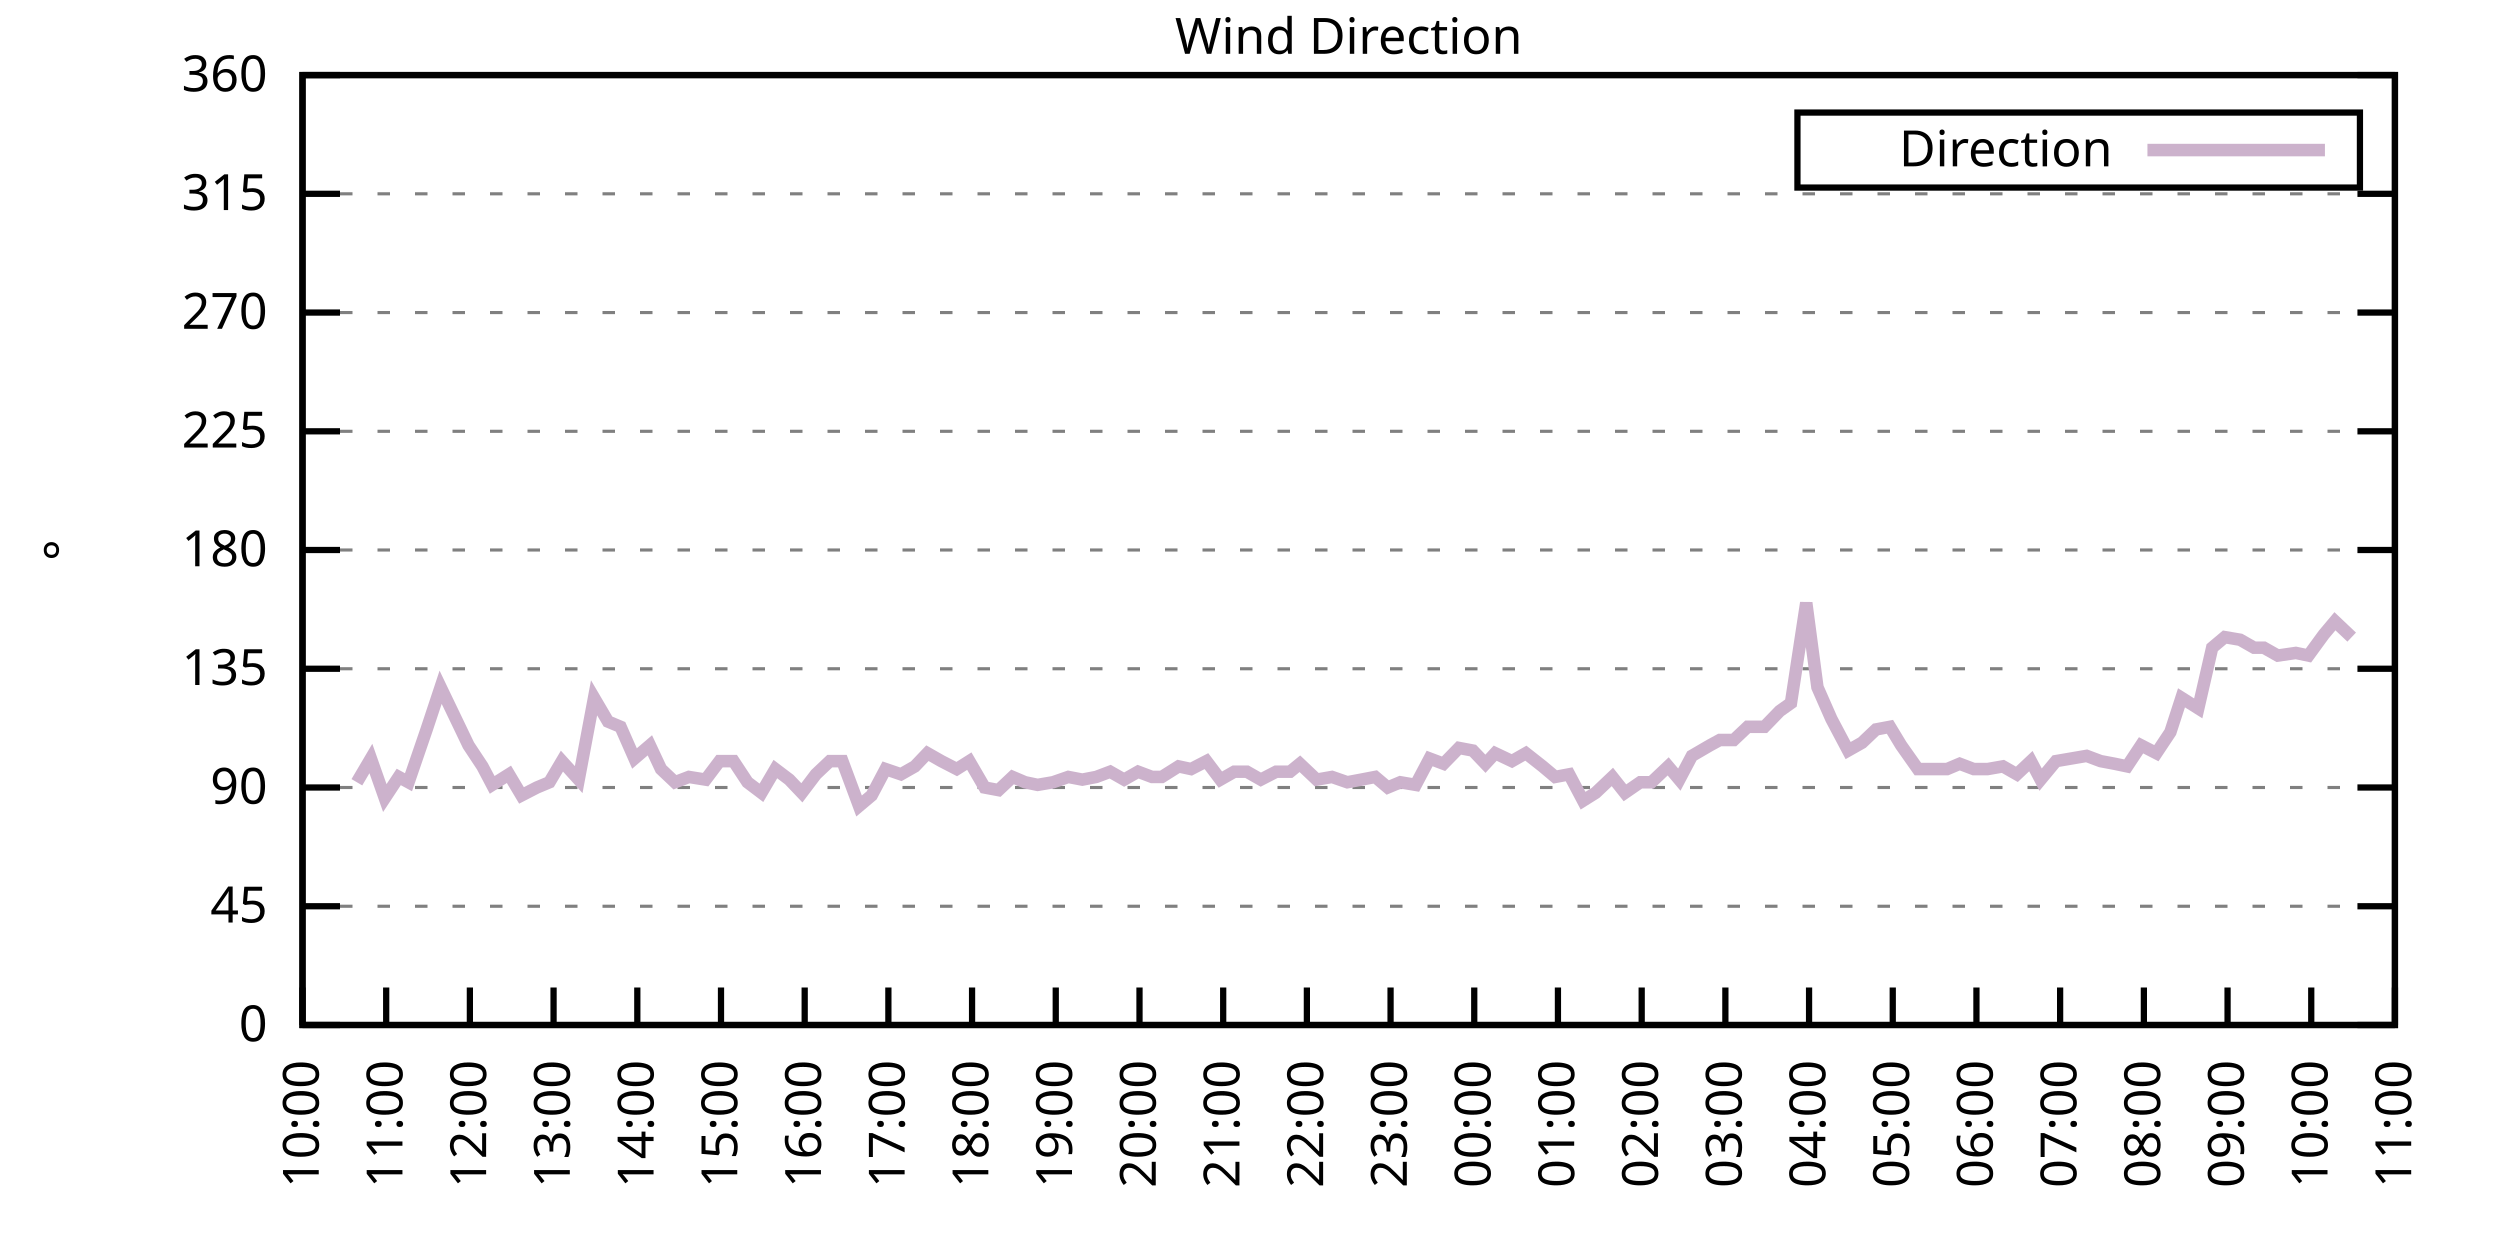
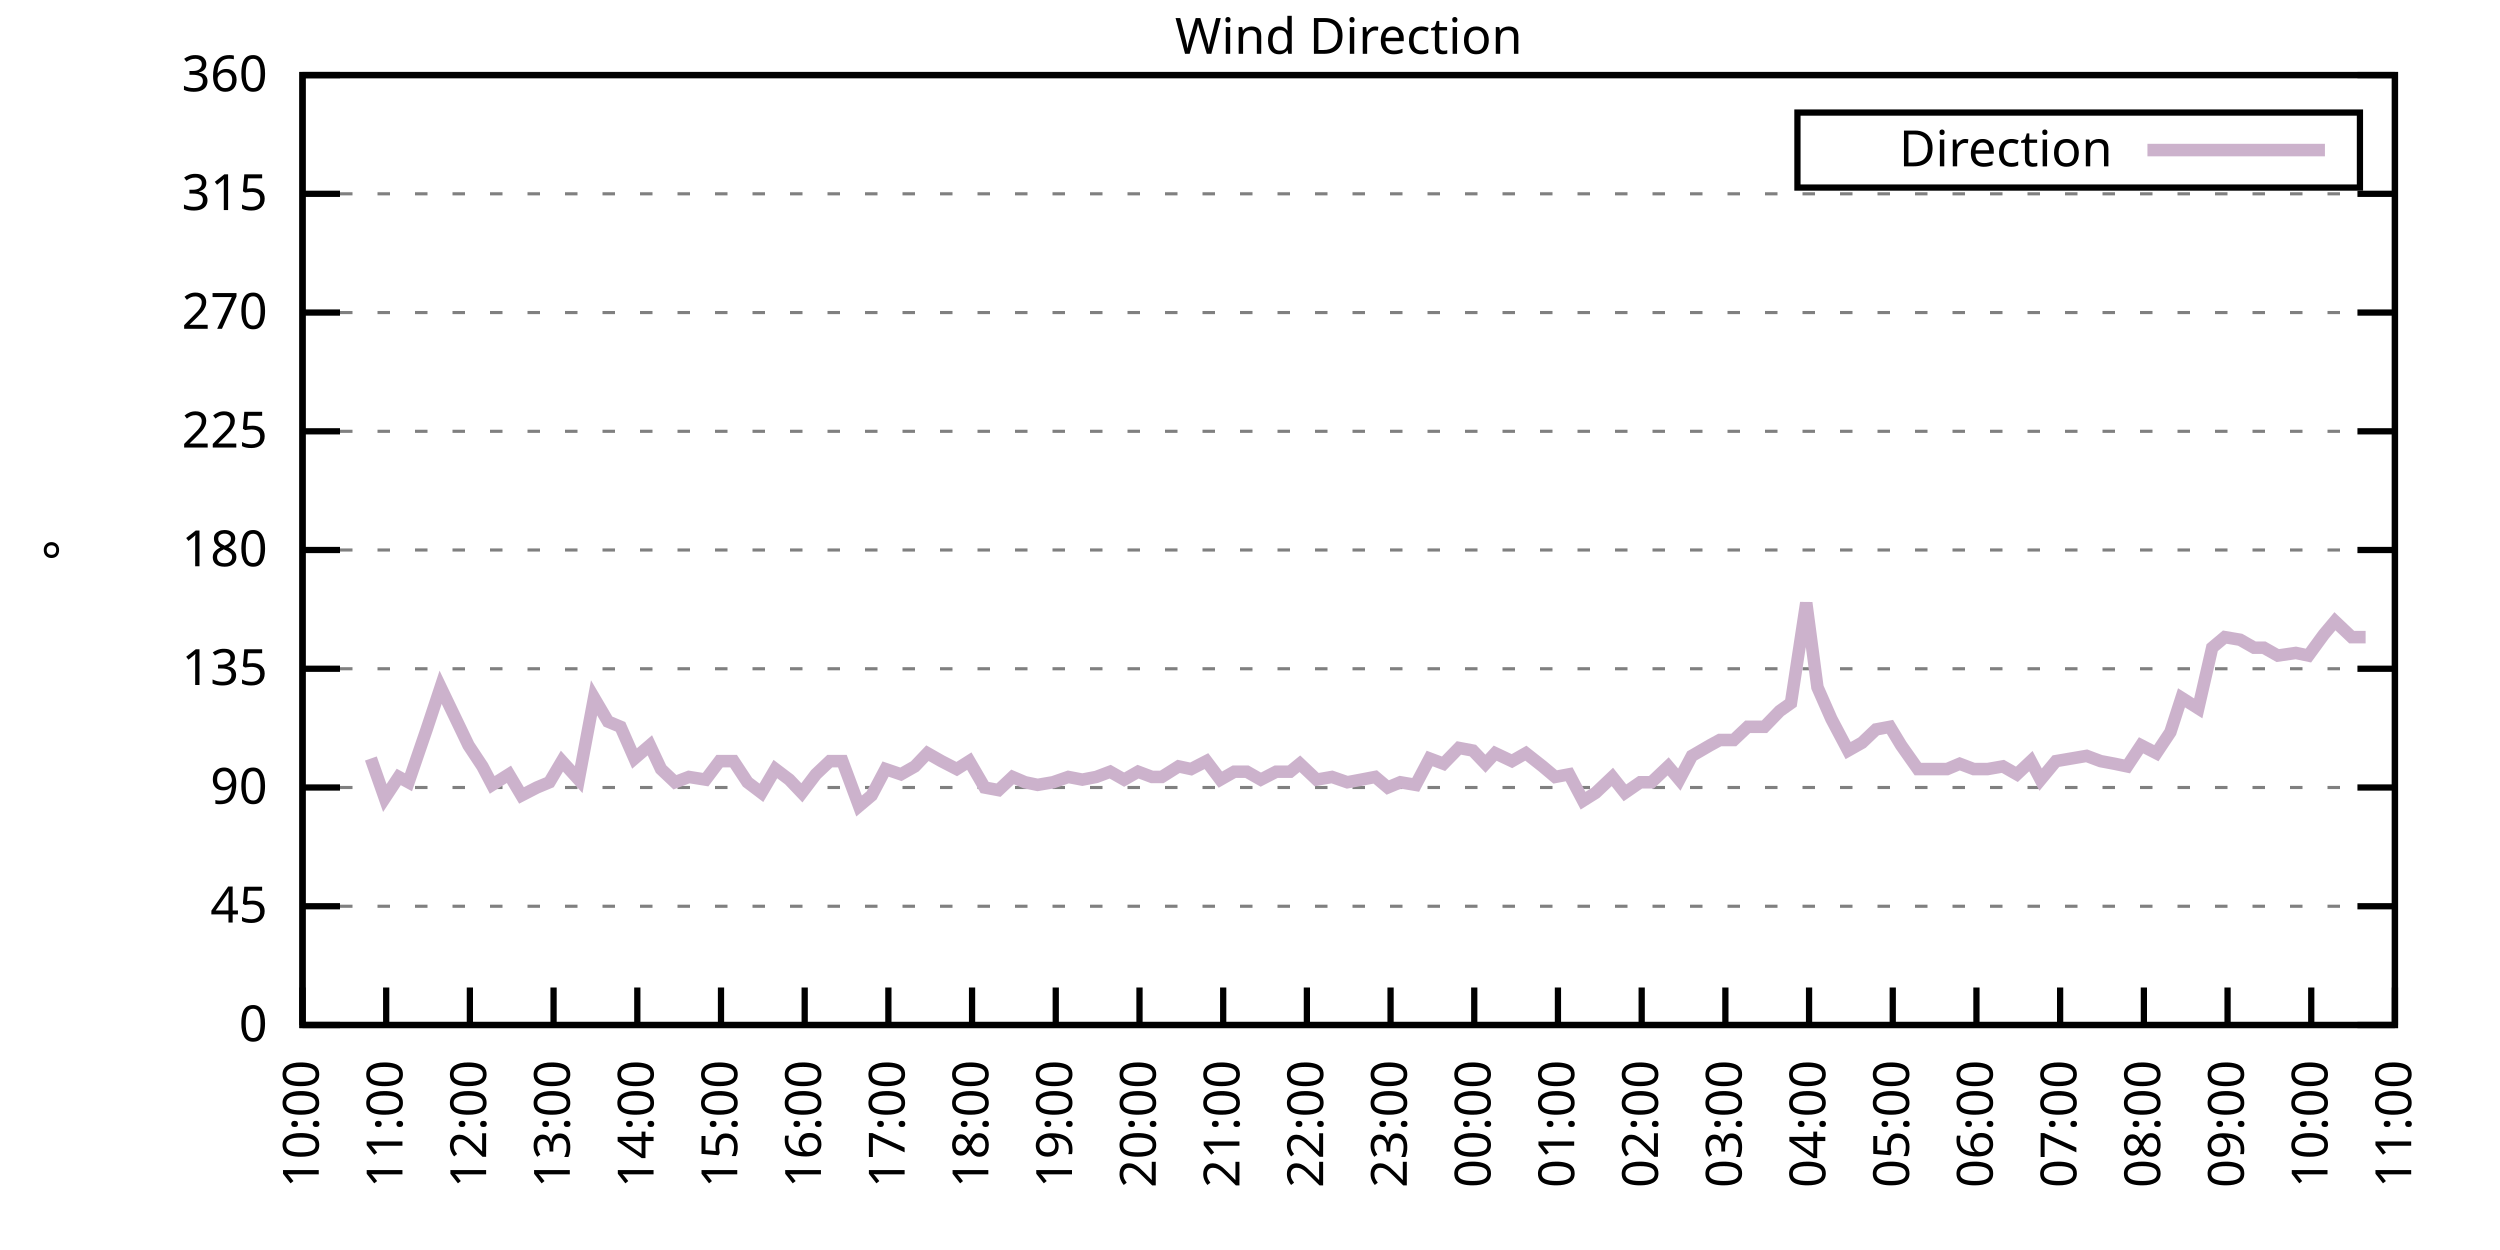
<svg xmlns="http://www.w3.org/2000/svg" xmlns:xlink="http://www.w3.org/1999/xlink" width="400" height="200" viewBox="0 0 400 200">
  <g id="gnuplot_canvas">
    <rect x="0" y="0" width="400" height="200" fill="none" />
    <defs>
      <circle id="gpDot" r="0.5" stroke-width="0.5" stroke="currentColor" />
      <path id="gpPt0" stroke-width="0.333" stroke="currentColor" d="M-1,0 h2 M0,-1 v2" />
      <path id="gpPt1" stroke-width="0.333" stroke="currentColor" d="M-1,-1 L1,1 M1,-1 L-1,1" />
      <path id="gpPt2" stroke-width="0.333" stroke="currentColor" d="M-1,0 L1,0 M0,-1 L0,1 M-1,-1 L1,1 M-1,1 L1,-1" />
      <rect id="gpPt3" stroke-width="0.333" stroke="currentColor" x="-1" y="-1" width="2" height="2" />
      <rect id="gpPt4" stroke-width="0.333" stroke="currentColor" fill="currentColor" x="-1" y="-1" width="2" height="2" />
      <circle id="gpPt5" stroke-width="0.333" stroke="currentColor" cx="0" cy="0" r="1" />
      <use xlink:href="#gpPt5" id="gpPt6" fill="currentColor" stroke="none" />
      <path id="gpPt7" stroke-width="0.333" stroke="currentColor" d="M0,-1.33 L-1.33,0.67 L1.33,0.67 z" />
      <use xlink:href="#gpPt7" id="gpPt8" fill="currentColor" stroke="none" />
      <use xlink:href="#gpPt7" id="gpPt9" stroke="currentColor" transform="rotate(180)" />
      <use xlink:href="#gpPt9" id="gpPt10" fill="currentColor" stroke="none" />
      <use xlink:href="#gpPt3" id="gpPt11" stroke="currentColor" transform="rotate(45)" />
      <use xlink:href="#gpPt11" id="gpPt12" fill="currentColor" stroke="none" />
      <path id="gpPt13" stroke-width="0.333" stroke="currentColor" d="M0,1.330 L1.265,0.411 L0.782,-1.067 L-0.782,-1.076 L-1.265,0.411 z" />
      <use xlink:href="#gpPt13" id="gpPt14" fill="currentColor" stroke="none" />
      <filter id="textbox" filterUnits="objectBoundingBox" x="0" y="0" height="1" width="1">
        <feFlood flood-color="white" flood-opacity="1" result="bgnd" />
        <feComposite in="SourceGraphic" in2="bgnd" operator="atop" />
      </filter>
      <filter id="greybox" filterUnits="objectBoundingBox" x="0" y="0" height="1" width="1">
        <feFlood flood-color="lightgrey" flood-opacity="1" result="grey" />
        <feComposite in="SourceGraphic" in2="grey" operator="atop" />
      </filter>
    </defs>
    <g fill="none" color="white" stroke="currentColor" stroke-width="1.00" stroke-linecap="butt" stroke-linejoin="miter">
</g>
    <g fill="none" color="black" stroke="currentColor" stroke-width="1.00" stroke-linecap="butt" stroke-linejoin="miter">
      <g stroke="none" shape-rendering="crispEdges">
        <polygon fill="rgb(255, 255, 255)" points="48.40,164.00 383.18,164.00 383.18,12.02 48.40,12.02 " />
      </g>
    </g>
    <g fill="none" color="black" stroke="currentColor" stroke-width="1.00" stroke-linecap="butt" stroke-linejoin="miter">
</g>
    <g fill="none" color="black" stroke="black" stroke-width="0.50" stroke-linecap="butt" stroke-linejoin="miter">
</g>
    <g fill="none" color="gray" stroke="currentColor" stroke-width="0.50" stroke-linecap="butt" stroke-linejoin="miter">
      <path stroke="gray" stroke-dasharray="2,4" class="gridline" d="M48.40,164.00 L383.19,164.00  " />
    </g>
    <g fill="none" color="gray" stroke="gray" stroke-width="1.00" stroke-linecap="butt" stroke-linejoin="miter">
</g>
    <g fill="none" color="black" stroke="currentColor" stroke-width="1.00" stroke-linecap="butt" stroke-linejoin="miter">
      <path stroke="black" d="M48.40,164.00 L54.40,164.00 M383.19,164.00 L377.19,164.00  " />
      <g transform="translate(42.80,166.60)" stroke="none" fill="black" font-family="Sans" font-size="8.00" text-anchor="end">
        <text>
          <tspan font-family="Sans"> 0</tspan>
        </text>
      </g>
    </g>
    <g fill="none" color="black" stroke="currentColor" stroke-width="1.00" stroke-linecap="butt" stroke-linejoin="miter">
</g>
    <g fill="none" color="black" stroke="black" stroke-width="0.50" stroke-linecap="butt" stroke-linejoin="miter">
</g>
    <g fill="none" color="gray" stroke="currentColor" stroke-width="0.50" stroke-linecap="butt" stroke-linejoin="miter">
      <path stroke="gray" stroke-dasharray="2,4" class="gridline" d="M48.40,145.00 L383.19,145.00  " />
    </g>
    <g fill="none" color="gray" stroke="gray" stroke-width="1.00" stroke-linecap="butt" stroke-linejoin="miter">
</g>
    <g fill="none" color="black" stroke="currentColor" stroke-width="1.00" stroke-linecap="butt" stroke-linejoin="miter">
      <path stroke="black" d="M48.40,145.00 L54.40,145.00 M383.19,145.00 L377.19,145.00  " />
      <g transform="translate(42.80,147.60)" stroke="none" fill="black" font-family="Sans" font-size="8.00" text-anchor="end">
        <text>
          <tspan font-family="Sans"> 45</tspan>
        </text>
      </g>
    </g>
    <g fill="none" color="black" stroke="currentColor" stroke-width="1.00" stroke-linecap="butt" stroke-linejoin="miter">
</g>
    <g fill="none" color="black" stroke="black" stroke-width="0.50" stroke-linecap="butt" stroke-linejoin="miter">
</g>
    <g fill="none" color="gray" stroke="currentColor" stroke-width="0.50" stroke-linecap="butt" stroke-linejoin="miter">
      <path stroke="gray" stroke-dasharray="2,4" class="gridline" d="M48.40,126.00 L383.19,126.00  " />
    </g>
    <g fill="none" color="gray" stroke="gray" stroke-width="1.00" stroke-linecap="butt" stroke-linejoin="miter">
</g>
    <g fill="none" color="black" stroke="currentColor" stroke-width="1.00" stroke-linecap="butt" stroke-linejoin="miter">
      <path stroke="black" d="M48.40,126.00 L54.40,126.00 M383.19,126.00 L377.19,126.00  " />
      <g transform="translate(42.80,128.60)" stroke="none" fill="black" font-family="Sans" font-size="8.00" text-anchor="end">
        <text>
          <tspan font-family="Sans"> 90</tspan>
        </text>
      </g>
    </g>
    <g fill="none" color="black" stroke="currentColor" stroke-width="1.00" stroke-linecap="butt" stroke-linejoin="miter">
</g>
    <g fill="none" color="black" stroke="black" stroke-width="0.50" stroke-linecap="butt" stroke-linejoin="miter">
</g>
    <g fill="none" color="gray" stroke="currentColor" stroke-width="0.50" stroke-linecap="butt" stroke-linejoin="miter">
      <path stroke="gray" stroke-dasharray="2,4" class="gridline" d="M48.40,107.00 L383.19,107.00  " />
    </g>
    <g fill="none" color="gray" stroke="gray" stroke-width="1.00" stroke-linecap="butt" stroke-linejoin="miter">
</g>
    <g fill="none" color="black" stroke="currentColor" stroke-width="1.00" stroke-linecap="butt" stroke-linejoin="miter">
      <path stroke="black" d="M48.40,107.00 L54.40,107.00 M383.19,107.00 L377.19,107.00  " />
      <g transform="translate(42.80,109.60)" stroke="none" fill="black" font-family="Sans" font-size="8.00" text-anchor="end">
        <text>
          <tspan font-family="Sans"> 135</tspan>
        </text>
      </g>
    </g>
    <g fill="none" color="black" stroke="currentColor" stroke-width="1.00" stroke-linecap="butt" stroke-linejoin="miter">
</g>
    <g fill="none" color="black" stroke="black" stroke-width="0.50" stroke-linecap="butt" stroke-linejoin="miter">
</g>
    <g fill="none" color="gray" stroke="currentColor" stroke-width="0.50" stroke-linecap="butt" stroke-linejoin="miter">
      <path stroke="gray" stroke-dasharray="2,4" class="gridline" d="M48.40,88.00 L383.19,88.00  " />
    </g>
    <g fill="none" color="gray" stroke="gray" stroke-width="1.00" stroke-linecap="butt" stroke-linejoin="miter">
</g>
    <g fill="none" color="black" stroke="currentColor" stroke-width="1.00" stroke-linecap="butt" stroke-linejoin="miter">
      <path stroke="black" d="M48.40,88.00 L54.40,88.00 M383.19,88.00 L377.19,88.00  " />
      <g transform="translate(42.80,90.60)" stroke="none" fill="black" font-family="Sans" font-size="8.00" text-anchor="end">
        <text>
          <tspan font-family="Sans"> 180</tspan>
        </text>
      </g>
    </g>
    <g fill="none" color="black" stroke="currentColor" stroke-width="1.00" stroke-linecap="butt" stroke-linejoin="miter">
</g>
    <g fill="none" color="black" stroke="black" stroke-width="0.50" stroke-linecap="butt" stroke-linejoin="miter">
</g>
    <g fill="none" color="gray" stroke="currentColor" stroke-width="0.50" stroke-linecap="butt" stroke-linejoin="miter">
      <path stroke="gray" stroke-dasharray="2,4" class="gridline" d="M48.40,69.01 L383.19,69.01  " />
    </g>
    <g fill="none" color="gray" stroke="gray" stroke-width="1.00" stroke-linecap="butt" stroke-linejoin="miter">
</g>
    <g fill="none" color="black" stroke="currentColor" stroke-width="1.00" stroke-linecap="butt" stroke-linejoin="miter">
      <path stroke="black" d="M48.40,69.01 L54.40,69.01 M383.19,69.01 L377.19,69.01  " />
      <g transform="translate(42.80,71.61)" stroke="none" fill="black" font-family="Sans" font-size="8.00" text-anchor="end">
        <text>
          <tspan font-family="Sans"> 225</tspan>
        </text>
      </g>
    </g>
    <g fill="none" color="black" stroke="currentColor" stroke-width="1.00" stroke-linecap="butt" stroke-linejoin="miter">
</g>
    <g fill="none" color="black" stroke="black" stroke-width="0.50" stroke-linecap="butt" stroke-linejoin="miter">
</g>
    <g fill="none" color="gray" stroke="currentColor" stroke-width="0.50" stroke-linecap="butt" stroke-linejoin="miter">
      <path stroke="gray" stroke-dasharray="2,4" class="gridline" d="M48.40,50.01 L383.19,50.01  " />
    </g>
    <g fill="none" color="gray" stroke="gray" stroke-width="1.00" stroke-linecap="butt" stroke-linejoin="miter">
</g>
    <g fill="none" color="black" stroke="currentColor" stroke-width="1.00" stroke-linecap="butt" stroke-linejoin="miter">
      <path stroke="black" d="M48.40,50.01 L54.40,50.01 M383.19,50.01 L377.19,50.01  " />
      <g transform="translate(42.80,52.61)" stroke="none" fill="black" font-family="Sans" font-size="8.00" text-anchor="end">
        <text>
          <tspan font-family="Sans"> 270</tspan>
        </text>
      </g>
    </g>
    <g fill="none" color="black" stroke="currentColor" stroke-width="1.00" stroke-linecap="butt" stroke-linejoin="miter">
</g>
    <g fill="none" color="black" stroke="black" stroke-width="0.50" stroke-linecap="butt" stroke-linejoin="miter">
</g>
    <g fill="none" color="gray" stroke="currentColor" stroke-width="0.50" stroke-linecap="butt" stroke-linejoin="miter">
      <path stroke="gray" stroke-dasharray="2,4" class="gridline" d="M48.40,31.01 L383.19,31.01  " />
    </g>
    <g fill="none" color="gray" stroke="gray" stroke-width="1.00" stroke-linecap="butt" stroke-linejoin="miter">
</g>
    <g fill="none" color="black" stroke="currentColor" stroke-width="1.00" stroke-linecap="butt" stroke-linejoin="miter">
      <path stroke="black" d="M48.40,31.01 L54.40,31.01 M383.19,31.01 L377.19,31.01  " />
      <g transform="translate(42.80,33.61)" stroke="none" fill="black" font-family="Sans" font-size="8.00" text-anchor="end">
        <text>
          <tspan font-family="Sans"> 315</tspan>
        </text>
      </g>
    </g>
    <g fill="none" color="black" stroke="currentColor" stroke-width="1.00" stroke-linecap="butt" stroke-linejoin="miter">
</g>
    <g fill="none" color="black" stroke="black" stroke-width="0.50" stroke-linecap="butt" stroke-linejoin="miter">
</g>
    <g fill="none" color="gray" stroke="currentColor" stroke-width="0.50" stroke-linecap="butt" stroke-linejoin="miter">
      <path stroke="gray" stroke-dasharray="2,4" class="gridline" d="M48.40,12.01 L383.19,12.01  " />
    </g>
    <g fill="none" color="gray" stroke="gray" stroke-width="1.00" stroke-linecap="butt" stroke-linejoin="miter">
</g>
    <g fill="none" color="black" stroke="currentColor" stroke-width="1.00" stroke-linecap="butt" stroke-linejoin="miter">
      <path stroke="black" d="M48.40,12.01 L54.40,12.01 M383.19,12.01 L377.19,12.01  " />
      <g transform="translate(42.80,14.61)" stroke="none" fill="black" font-family="Sans" font-size="8.00" text-anchor="end">
        <text>
          <tspan font-family="Sans"> 360</tspan>
        </text>
      </g>
    </g>
    <g fill="none" color="black" stroke="currentColor" stroke-width="1.00" stroke-linecap="butt" stroke-linejoin="miter">
      <path stroke="black" d="M48.40,164.00 L48.40,158.00  " />
      <g transform="translate(51.00,169.60) rotate(270.00)" stroke="none" fill="black" font-family="Sans" font-size="8.00" text-anchor="end">
        <text>
          <tspan font-family="Sans">10:00</tspan>
        </text>
      </g>
    </g>
    <g fill="none" color="black" stroke="currentColor" stroke-width="1.00" stroke-linecap="butt" stroke-linejoin="miter">
      <path stroke="black" d="M61.79,164.00 L61.79,158.00  " />
      <g transform="translate(64.39,169.60) rotate(270.00)" stroke="none" fill="black" font-family="Sans" font-size="8.00" text-anchor="end">
        <text>
          <tspan font-family="Sans">11:00</tspan>
        </text>
      </g>
    </g>
    <g fill="none" color="black" stroke="currentColor" stroke-width="1.00" stroke-linecap="butt" stroke-linejoin="miter">
      <path stroke="black" d="M75.18,164.00 L75.18,158.00  " />
      <g transform="translate(77.78,169.60) rotate(270.00)" stroke="none" fill="black" font-family="Sans" font-size="8.00" text-anchor="end">
        <text>
          <tspan font-family="Sans">12:00</tspan>
        </text>
      </g>
    </g>
    <g fill="none" color="black" stroke="currentColor" stroke-width="1.00" stroke-linecap="butt" stroke-linejoin="miter">
      <path stroke="black" d="M88.57,164.00 L88.57,158.00  " />
      <g transform="translate(91.17,169.60) rotate(270.00)" stroke="none" fill="black" font-family="Sans" font-size="8.00" text-anchor="end">
        <text>
          <tspan font-family="Sans">13:00</tspan>
        </text>
      </g>
    </g>
    <g fill="none" color="black" stroke="currentColor" stroke-width="1.00" stroke-linecap="butt" stroke-linejoin="miter">
      <path stroke="black" d="M101.97,164.00 L101.97,158.00  " />
      <g transform="translate(104.57,169.60) rotate(270.00)" stroke="none" fill="black" font-family="Sans" font-size="8.00" text-anchor="end">
        <text>
          <tspan font-family="Sans">14:00</tspan>
        </text>
      </g>
    </g>
    <g fill="none" color="black" stroke="currentColor" stroke-width="1.00" stroke-linecap="butt" stroke-linejoin="miter">
      <path stroke="black" d="M115.36,164.00 L115.36,158.00  " />
      <g transform="translate(117.96,169.60) rotate(270.00)" stroke="none" fill="black" font-family="Sans" font-size="8.00" text-anchor="end">
        <text>
          <tspan font-family="Sans">15:00</tspan>
        </text>
      </g>
    </g>
    <g fill="none" color="black" stroke="currentColor" stroke-width="1.00" stroke-linecap="butt" stroke-linejoin="miter">
      <path stroke="black" d="M128.75,164.00 L128.75,158.00  " />
      <g transform="translate(131.35,169.60) rotate(270.00)" stroke="none" fill="black" font-family="Sans" font-size="8.00" text-anchor="end">
        <text>
          <tspan font-family="Sans">16:00</tspan>
        </text>
      </g>
    </g>
    <g fill="none" color="black" stroke="currentColor" stroke-width="1.00" stroke-linecap="butt" stroke-linejoin="miter">
      <path stroke="black" d="M142.14,164.00 L142.14,158.00  " />
      <g transform="translate(144.74,169.60) rotate(270.00)" stroke="none" fill="black" font-family="Sans" font-size="8.00" text-anchor="end">
        <text>
          <tspan font-family="Sans">17:00</tspan>
        </text>
      </g>
    </g>
    <g fill="none" color="black" stroke="currentColor" stroke-width="1.00" stroke-linecap="butt" stroke-linejoin="miter">
      <path stroke="black" d="M155.53,164.00 L155.53,158.00  " />
      <g transform="translate(158.13,169.60) rotate(270.00)" stroke="none" fill="black" font-family="Sans" font-size="8.00" text-anchor="end">
        <text>
          <tspan font-family="Sans">18:00</tspan>
        </text>
      </g>
    </g>
    <g fill="none" color="black" stroke="currentColor" stroke-width="1.00" stroke-linecap="butt" stroke-linejoin="miter">
      <path stroke="black" d="M168.92,164.00 L168.92,158.00  " />
      <g transform="translate(171.52,169.60) rotate(270.00)" stroke="none" fill="black" font-family="Sans" font-size="8.00" text-anchor="end">
        <text>
          <tspan font-family="Sans">19:00</tspan>
        </text>
      </g>
    </g>
    <g fill="none" color="black" stroke="currentColor" stroke-width="1.00" stroke-linecap="butt" stroke-linejoin="miter">
      <path stroke="black" d="M182.32,164.00 L182.32,158.00  " />
      <g transform="translate(184.92,169.60) rotate(270.00)" stroke="none" fill="black" font-family="Sans" font-size="8.00" text-anchor="end">
        <text>
          <tspan font-family="Sans">20:00</tspan>
        </text>
      </g>
    </g>
    <g fill="none" color="black" stroke="currentColor" stroke-width="1.00" stroke-linecap="butt" stroke-linejoin="miter">
      <path stroke="black" d="M195.71,164.00 L195.71,158.00  " />
      <g transform="translate(198.31,169.60) rotate(270.00)" stroke="none" fill="black" font-family="Sans" font-size="8.00" text-anchor="end">
        <text>
          <tspan font-family="Sans">21:00</tspan>
        </text>
      </g>
    </g>
    <g fill="none" color="black" stroke="currentColor" stroke-width="1.00" stroke-linecap="butt" stroke-linejoin="miter">
      <path stroke="black" d="M209.10,164.00 L209.10,158.00  " />
      <g transform="translate(211.70,169.60) rotate(270.00)" stroke="none" fill="black" font-family="Sans" font-size="8.00" text-anchor="end">
        <text>
          <tspan font-family="Sans">22:00</tspan>
        </text>
      </g>
    </g>
    <g fill="none" color="black" stroke="currentColor" stroke-width="1.00" stroke-linecap="butt" stroke-linejoin="miter">
      <path stroke="black" d="M222.49,164.00 L222.49,158.00  " />
      <g transform="translate(225.09,169.60) rotate(270.00)" stroke="none" fill="black" font-family="Sans" font-size="8.00" text-anchor="end">
        <text>
          <tspan font-family="Sans">23:00</tspan>
        </text>
      </g>
    </g>
    <g fill="none" color="black" stroke="currentColor" stroke-width="1.00" stroke-linecap="butt" stroke-linejoin="miter">
      <path stroke="black" d="M235.88,164.00 L235.88,158.00  " />
      <g transform="translate(238.48,169.60) rotate(270.00)" stroke="none" fill="black" font-family="Sans" font-size="8.00" text-anchor="end">
        <text>
          <tspan font-family="Sans">00:00</tspan>
        </text>
      </g>
    </g>
    <g fill="none" color="black" stroke="currentColor" stroke-width="1.00" stroke-linecap="butt" stroke-linejoin="miter">
      <path stroke="black" d="M249.27,164.00 L249.27,158.00  " />
      <g transform="translate(251.87,169.60) rotate(270.00)" stroke="none" fill="black" font-family="Sans" font-size="8.00" text-anchor="end">
        <text>
          <tspan font-family="Sans">01:00</tspan>
        </text>
      </g>
    </g>
    <g fill="none" color="black" stroke="currentColor" stroke-width="1.00" stroke-linecap="butt" stroke-linejoin="miter">
      <path stroke="black" d="M262.67,164.00 L262.67,158.00  " />
      <g transform="translate(265.27,169.60) rotate(270.00)" stroke="none" fill="black" font-family="Sans" font-size="8.00" text-anchor="end">
        <text>
          <tspan font-family="Sans">02:00</tspan>
        </text>
      </g>
    </g>
    <g fill="none" color="black" stroke="currentColor" stroke-width="1.00" stroke-linecap="butt" stroke-linejoin="miter">
      <path stroke="black" d="M276.06,164.00 L276.06,158.00  " />
      <g transform="translate(278.66,169.60) rotate(270.00)" stroke="none" fill="black" font-family="Sans" font-size="8.00" text-anchor="end">
        <text>
          <tspan font-family="Sans">03:00</tspan>
        </text>
      </g>
    </g>
    <g fill="none" color="black" stroke="currentColor" stroke-width="1.00" stroke-linecap="butt" stroke-linejoin="miter">
      <path stroke="black" d="M289.45,164.00 L289.45,158.00  " />
      <g transform="translate(292.05,169.60) rotate(270.00)" stroke="none" fill="black" font-family="Sans" font-size="8.00" text-anchor="end">
        <text>
          <tspan font-family="Sans">04:00</tspan>
        </text>
      </g>
    </g>
    <g fill="none" color="black" stroke="currentColor" stroke-width="1.00" stroke-linecap="butt" stroke-linejoin="miter">
      <path stroke="black" d="M302.84,164.00 L302.84,158.00  " />
      <g transform="translate(305.44,169.60) rotate(270.00)" stroke="none" fill="black" font-family="Sans" font-size="8.00" text-anchor="end">
        <text>
          <tspan font-family="Sans">05:00</tspan>
        </text>
      </g>
    </g>
    <g fill="none" color="black" stroke="currentColor" stroke-width="1.00" stroke-linecap="butt" stroke-linejoin="miter">
      <path stroke="black" d="M316.23,164.00 L316.23,158.00  " />
      <g transform="translate(318.83,169.60) rotate(270.00)" stroke="none" fill="black" font-family="Sans" font-size="8.00" text-anchor="end">
        <text>
          <tspan font-family="Sans">06:00</tspan>
        </text>
      </g>
    </g>
    <g fill="none" color="black" stroke="currentColor" stroke-width="1.00" stroke-linecap="butt" stroke-linejoin="miter">
      <path stroke="black" d="M329.62,164.00 L329.62,158.00  " />
      <g transform="translate(332.22,169.60) rotate(270.00)" stroke="none" fill="black" font-family="Sans" font-size="8.00" text-anchor="end">
        <text>
          <tspan font-family="Sans">07:00</tspan>
        </text>
      </g>
    </g>
    <g fill="none" color="black" stroke="currentColor" stroke-width="1.00" stroke-linecap="butt" stroke-linejoin="miter">
      <path stroke="black" d="M343.02,164.00 L343.02,158.00  " />
      <g transform="translate(345.62,169.60) rotate(270.00)" stroke="none" fill="black" font-family="Sans" font-size="8.00" text-anchor="end">
        <text>
          <tspan font-family="Sans">08:00</tspan>
        </text>
      </g>
    </g>
    <g fill="none" color="black" stroke="currentColor" stroke-width="1.00" stroke-linecap="butt" stroke-linejoin="miter">
      <path stroke="black" d="M356.41,164.00 L356.41,158.00  " />
      <g transform="translate(359.01,169.60) rotate(270.00)" stroke="none" fill="black" font-family="Sans" font-size="8.00" text-anchor="end">
        <text>
          <tspan font-family="Sans">09:00</tspan>
        </text>
      </g>
    </g>
    <g fill="none" color="black" stroke="currentColor" stroke-width="1.00" stroke-linecap="butt" stroke-linejoin="miter">
      <path stroke="black" d="M369.80,164.00 L369.80,158.00  " />
      <g transform="translate(372.40,169.60) rotate(270.00)" stroke="none" fill="black" font-family="Sans" font-size="8.00" text-anchor="end">
        <text>
          <tspan font-family="Sans">10:00</tspan>
        </text>
      </g>
    </g>
    <g fill="none" color="black" stroke="currentColor" stroke-width="1.00" stroke-linecap="butt" stroke-linejoin="miter">
      <path stroke="black" d="M383.19,164.00 L383.19,158.00  " />
      <g transform="translate(385.79,169.60) rotate(270.00)" stroke="none" fill="black" font-family="Sans" font-size="8.00" text-anchor="end">
        <text>
          <tspan font-family="Sans">11:00</tspan>
        </text>
      </g>
    </g>
    <g fill="none" color="black" stroke="currentColor" stroke-width="1.00" stroke-linecap="butt" stroke-linejoin="miter">
</g>
    <g fill="none" color="black" stroke="currentColor" stroke-width="1.00" stroke-linecap="butt" stroke-linejoin="miter">
      <path stroke="black" d="M48.40,12.01 L48.40,164.00 L383.19,164.00 L383.19,12.01 L48.40,12.01 Z  " />
    </g>
    <g fill="none" color="black" stroke="currentColor" stroke-width="1.00" stroke-linecap="butt" stroke-linejoin="miter">
</g>
    <g fill="none" color="black" stroke="currentColor" stroke-width="1.00" stroke-linecap="butt" stroke-linejoin="miter">
      <path stroke="black" d="M287.59,30.01 L287.59,18.01 L377.59,18.01 L377.59,30.01 L287.59,30.01 Z  " />
    </g>
    <g id="Wind_direction_plot_1">
      <g fill="none" color="white" stroke="black" stroke-width="2.00" stroke-linecap="butt" stroke-linejoin="miter">
</g>
      <g fill="none" color="black" stroke="currentColor" stroke-width="2.00" stroke-linecap="butt" stroke-linejoin="miter">
        <g transform="translate(337.99,26.61)" stroke="none" fill="black" font-family="Sans" font-size="8.00" text-anchor="end">
          <text>
            <tspan font-family="Sans">Direction</tspan>
          </text>
        </g>
      </g>
      <g fill="none" color="black" stroke="currentColor" stroke-width="2.00" stroke-linecap="butt" stroke-linejoin="miter">
-         <path stroke="rgb(204, 178, 204)" d="M343.59,24.01 L371.99,24.01 M57.10,125.16 L59.34,121.36 L61.57,127.69 L63.80,124.31 L65.36,125.16 L68.26,116.71   L70.50,109.96 L72.73,114.60 L74.96,119.25 L77.19,122.62 L78.75,125.58 L81.43,123.89 L83.44,127.27 L85.90,126.00   L87.91,125.16 L89.91,121.78 L92.59,124.74 L95.05,111.65 L97.28,115.45 L99.29,116.29 L101.52,121.36 L103.98,119.25   L105.76,123.05 L107.99,125.16 L110.22,124.31 L112.90,124.74 L115.13,121.78 L117.37,121.78 L119.60,125.16 L121.83,126.85   L124.06,123.05 L126.29,124.74 L128.30,126.85 L130.54,123.89 L132.77,121.78 L134.78,121.78 L137.45,128.96 L139.46,127.27   L141.69,123.05 L144.15,123.89 L146.38,122.62 L148.39,120.51 L150.62,121.78 L153.08,123.05 L155.09,121.78 L157.54,126.00   L159.77,126.42 L162.01,124.31 L164.01,125.16 L166.02,125.58 L168.48,125.16 L170.93,124.31 L173.17,124.74 L175.40,124.31   L177.63,123.47 L179.86,124.74 L182.09,123.47 L184.32,124.31 L185.89,124.31 L188.57,122.62 L190.57,123.05 L193.03,121.78   L195.26,124.74 L197.49,123.47 L199.50,123.47 L201.73,124.74 L204.19,123.47 L206.42,123.47 L207.98,122.20 L210.66,124.74   L213.12,124.31 L215.57,125.16 L217.80,124.74 L220.04,124.31 L222.04,126.00 L224.05,125.16 L226.51,125.58 L228.74,121.36   L230.97,122.20 L233.43,119.67 L235.66,120.09 L237.67,122.20 L239.23,120.51 L241.91,121.78 L244.14,120.51 L246.82,122.62   L248.83,124.31 L251.06,123.89 L253.29,128.11 L255.30,126.85 L257.98,124.31 L259.99,126.85 L262.44,125.16 L264.23,125.16   L266.91,122.62 L268.69,124.74 L270.70,120.94 L273.60,119.25 L275.16,118.40 L277.40,118.40 L279.63,116.29 L282.31,116.29   L284.76,113.76 L286.55,112.49 L289.00,96.45 L290.79,109.96 L293.02,115.03 L295.70,120.09 L297.93,118.83 L300.16,116.71   L302.39,116.29 L304.18,119.25 L306.86,123.05 L308.87,123.05 L311.54,123.05 L313.55,122.20 L315.79,123.05 L318.02,123.05   L320.47,122.62 L322.70,123.89 L324.94,121.78 L326.50,124.74 L328.95,121.78 L331.41,121.36 L333.86,120.94 L336.10,121.78   L338.33,122.20 L340.34,122.62 L342.57,119.25 L345.02,120.51 L347.26,117.14 L349.04,111.65 L351.72,113.34 L353.95,103.63   L355.96,101.94 L358.42,102.36 L360.65,103.63 L362.21,103.63 L364.44,104.89 L367.34,104.47 L369.35,104.89 L371.81,101.52   L373.59,99.40 L376.27,101.94  " />
+         <path stroke="rgb(204, 178, 204)" d="M343.59,24.01 L371.99,24.01 M59.34,121.36 L61.57,127.69 L63.80,124.31 L65.36,125.16 L68.26,116.71 L70.50,109.96   L72.73,114.60 L74.96,119.25 L77.19,122.62 L78.75,125.58 L81.43,123.89 L83.44,127.27 L85.90,126.00 L87.91,125.16   L89.91,121.78 L92.59,124.74 L95.05,111.65 L97.28,115.45 L99.29,116.29 L101.52,121.36 L103.98,119.25 L105.76,123.05   L107.99,125.16 L110.22,124.31 L112.90,124.74 L115.13,121.78 L117.37,121.78 L119.60,125.16 L121.83,126.85 L124.06,123.05   L126.29,124.74 L128.30,126.85 L130.54,123.89 L132.77,121.78 L134.78,121.78 L137.45,128.96 L139.46,127.27 L141.69,123.05   L144.15,123.89 L146.38,122.62 L148.39,120.51 L150.62,121.78 L153.08,123.05 L155.09,121.78 L157.54,126.00 L159.77,126.42   L162.01,124.31 L164.01,125.16 L166.02,125.58 L168.48,125.16 L170.93,124.31 L173.17,124.74 L175.40,124.31 L177.63,123.47   L179.86,124.74 L182.09,123.47 L184.32,124.31 L185.89,124.31 L188.57,122.62 L190.57,123.05 L193.03,121.78 L195.26,124.74   L197.49,123.47 L199.50,123.47 L201.73,124.74 L204.19,123.47 L206.42,123.47 L207.98,122.20 L210.66,124.74 L213.12,124.31   L215.57,125.16 L217.80,124.74 L220.04,124.31 L222.04,126.00 L224.05,125.16 L226.51,125.58 L228.74,121.36 L230.97,122.20   L233.43,119.67 L235.66,120.09 L237.67,122.20 L239.23,120.51 L241.91,121.78 L244.14,120.51 L246.82,122.62 L248.83,124.31   L251.06,123.89 L253.29,128.11 L255.30,126.85 L257.98,124.31 L259.99,126.85 L262.44,125.16 L264.23,125.16 L266.91,122.62   L268.69,124.74 L270.70,120.94 L273.60,119.25 L275.16,118.40 L277.40,118.40 L279.63,116.29 L282.31,116.29 L284.76,113.76   L286.55,112.49 L289.00,96.45 L290.79,109.96 L293.02,115.03 L295.70,120.09 L297.93,118.83 L300.16,116.71 L302.39,116.29   L304.18,119.25 L306.86,123.05 L308.87,123.05 L311.54,123.05 L313.55,122.20 L315.79,123.05 L318.02,123.05 L320.47,122.62   L322.70,123.89 L324.94,121.78 L326.50,124.74 L328.95,121.78 L331.41,121.36 L333.86,120.94 L336.10,121.78 L338.33,122.20   L340.34,122.62 L342.57,119.25 L345.02,120.51 L347.26,117.14 L349.04,111.65 L351.72,113.34 L353.95,103.63 L355.96,101.94   L358.42,102.36 L360.65,103.63 L362.21,103.63 L364.44,104.89 L367.34,104.47 L369.35,104.89 L371.81,101.52 L373.59,99.40   L376.27,101.94 L378.50,101.94  " />
      </g>
    </g>
    <g fill="none" color="black" stroke="currentColor" stroke-width="2.00" stroke-linecap="butt" stroke-linejoin="miter">
</g>
    <g fill="none" color="black" stroke="black" stroke-width="1.00" stroke-linecap="butt" stroke-linejoin="miter">
</g>
    <g fill="none" color="black" stroke="currentColor" stroke-width="1.00" stroke-linecap="butt" stroke-linejoin="miter">
      <path stroke="black" d="M48.40,12.01 L48.40,164.00 L383.19,164.00 L383.19,12.01 L48.40,12.01 Z  " />
      <g transform="translate(12.80,88.01) rotate(270.00)" stroke="none" fill="black" font-family="Sans" font-size="8.00" text-anchor="middle">
        <text>
          <tspan font-family="Sans">°</tspan>
        </text>
      </g>
    </g>
    <g fill="none" color="black" stroke="currentColor" stroke-width="1.00" stroke-linecap="butt" stroke-linejoin="miter">
</g>
    <g fill="none" color="black" stroke="currentColor" stroke-width="1.00" stroke-linecap="butt" stroke-linejoin="miter">
      <g transform="translate(215.79,8.61)" stroke="none" fill="black" font-family="Sans" font-size="8.00" text-anchor="middle">
        <text>
          <tspan font-family="Sans">Wind Direction</tspan>
        </text>
      </g>
    </g>
    <g fill="none" color="black" stroke="currentColor" stroke-width="1.00" stroke-linecap="butt" stroke-linejoin="miter">
</g>
  </g>
</svg>
